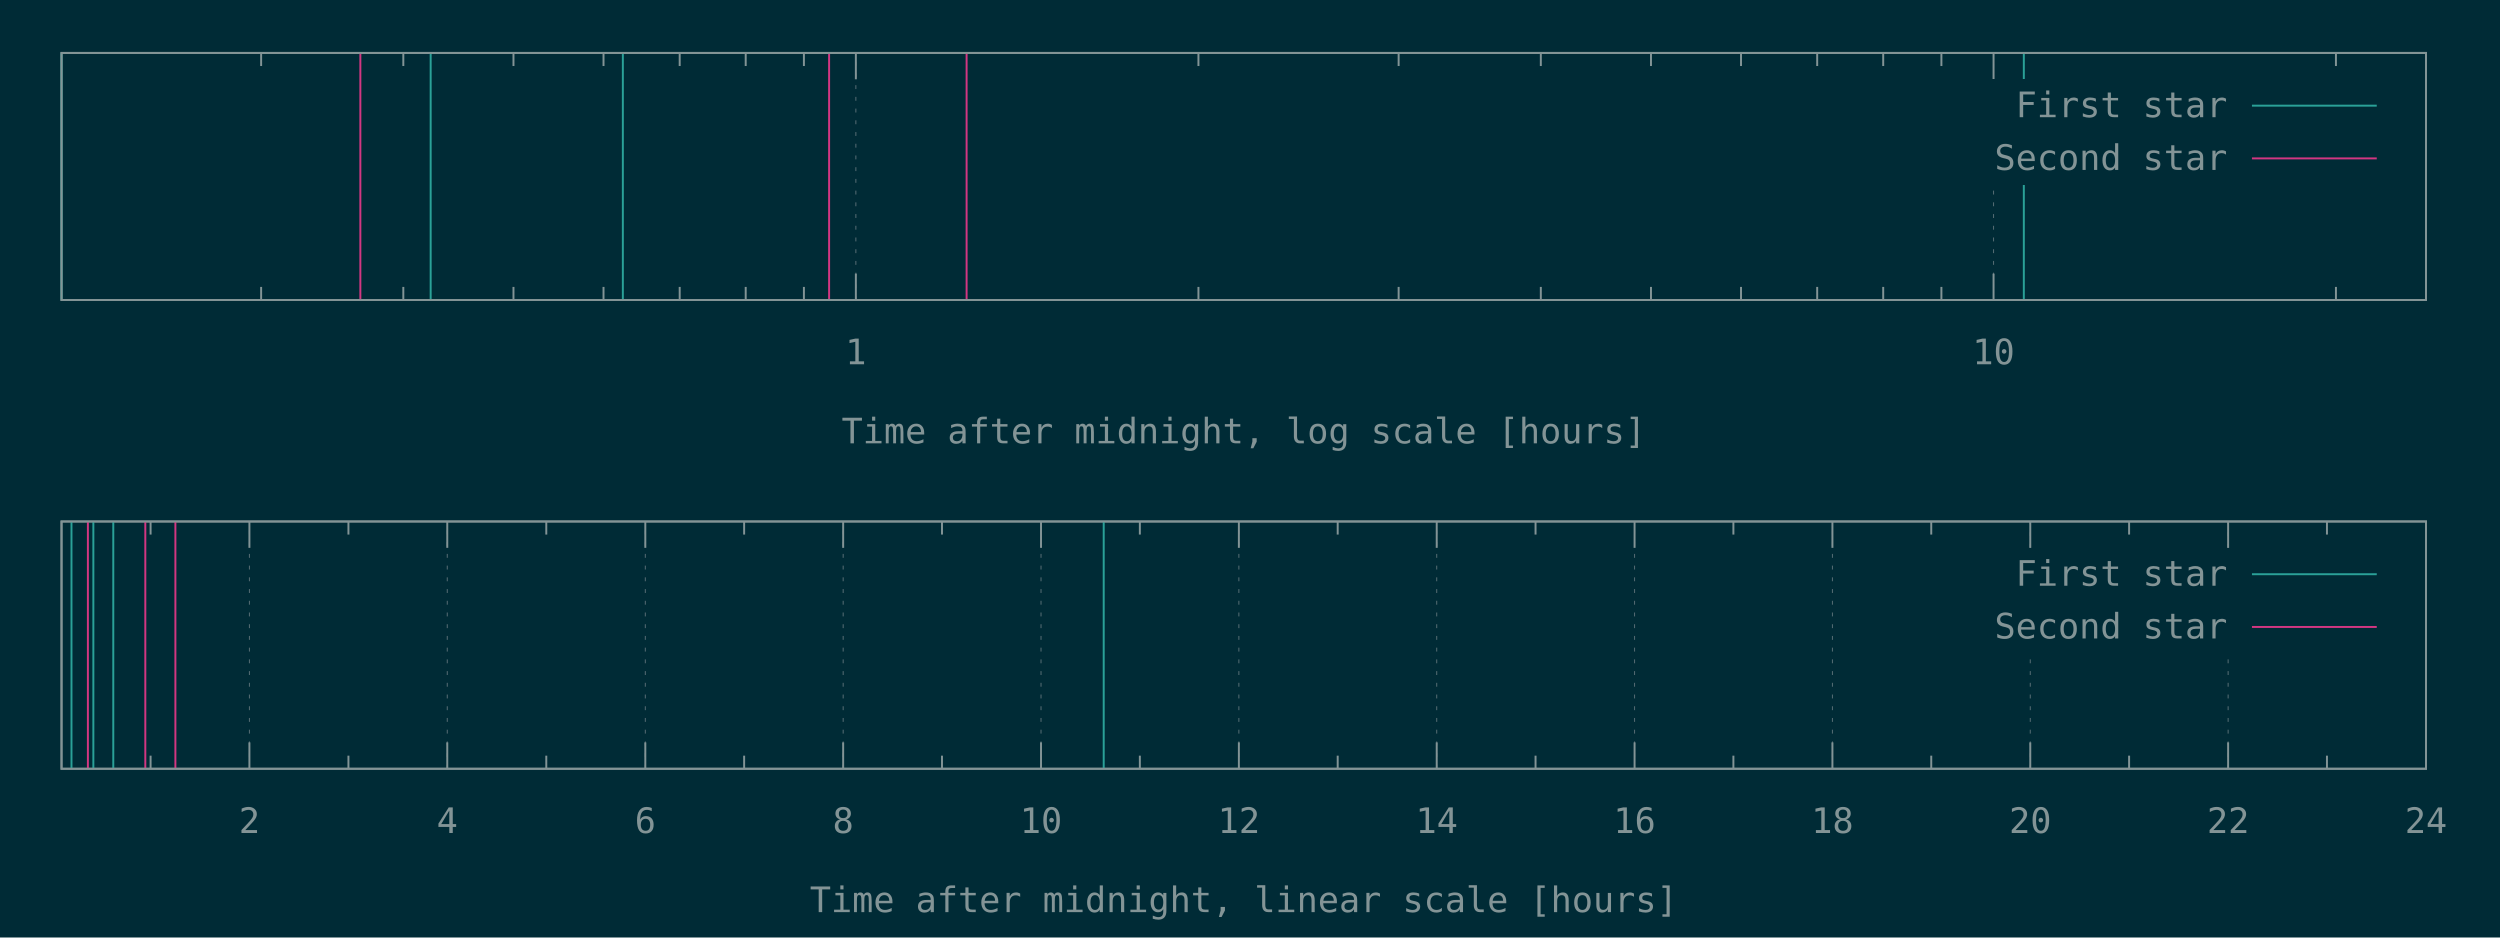
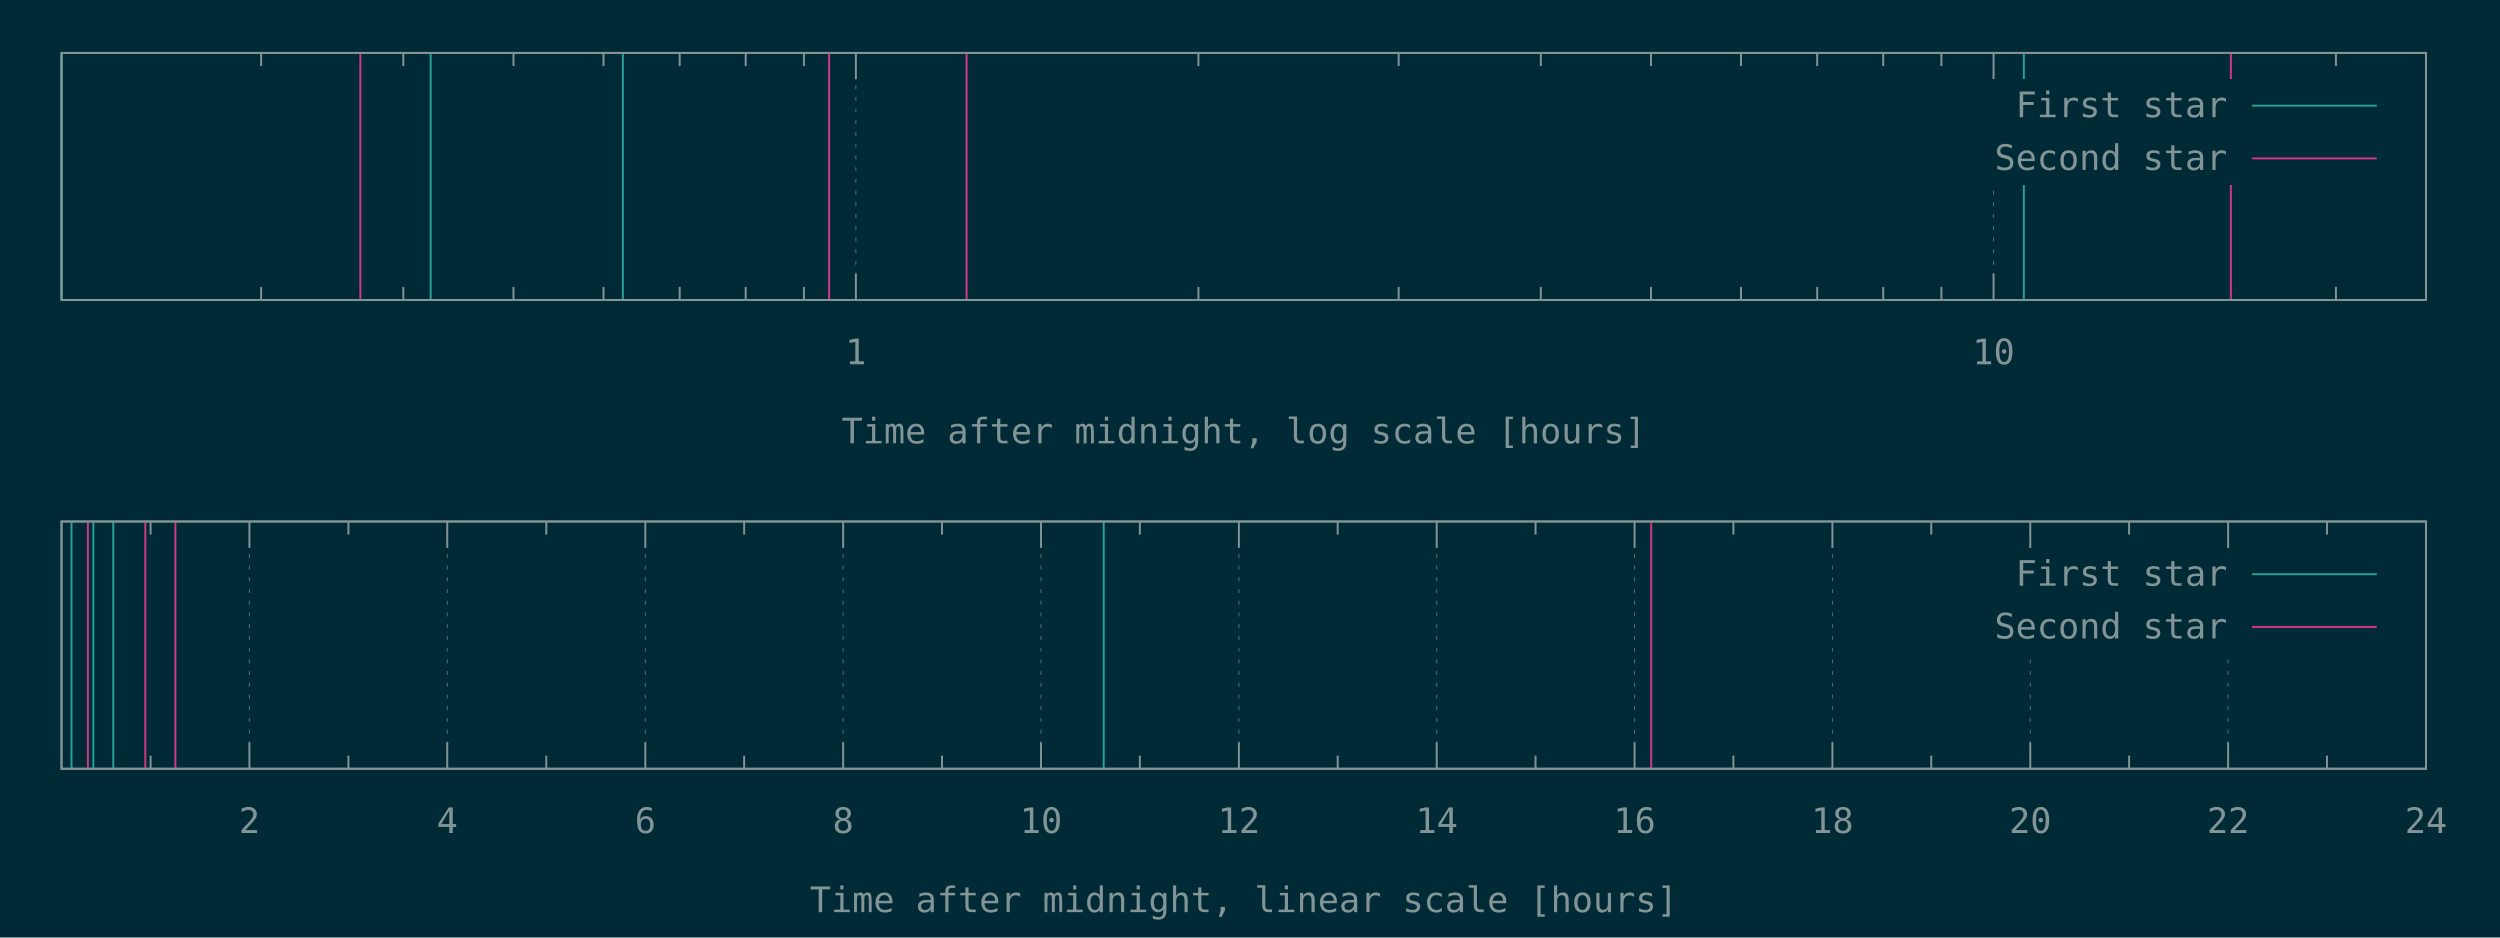
<svg xmlns="http://www.w3.org/2000/svg" xmlns:xlink="http://www.w3.org/1999/xlink" width="1280" height="480" viewBox="0 0 1280 480">
  <g id="gnuplot_canvas">
    <rect x="0" y="0" width="1280" height="480" fill="#002b36" />
    <defs>
      <circle id="gpDot" r="0.5" stroke-width="0.5" stroke="currentColor" />
      <path id="gpPt0" stroke-width="0.148" stroke="currentColor" d="M-1,0 h2 M0,-1 v2" />
      <path id="gpPt1" stroke-width="0.148" stroke="currentColor" d="M-1,-1 L1,1 M1,-1 L-1,1" />
      <path id="gpPt2" stroke-width="0.148" stroke="currentColor" d="M-1,0 L1,0 M0,-1 L0,1 M-1,-1 L1,1 M-1,1 L1,-1" />
      <rect id="gpPt3" stroke-width="0.148" stroke="currentColor" x="-1" y="-1" width="2" height="2" />
      <rect id="gpPt4" stroke-width="0.148" stroke="currentColor" fill="currentColor" x="-1" y="-1" width="2" height="2" />
      <circle id="gpPt5" stroke-width="0.148" stroke="currentColor" cx="0" cy="0" r="1" />
      <use xlink:href="#gpPt5" id="gpPt6" fill="currentColor" stroke="none" />
      <path id="gpPt7" stroke-width="0.148" stroke="currentColor" d="M0,-1.33 L-1.33,0.67 L1.33,0.67 z" />
      <use xlink:href="#gpPt7" id="gpPt8" fill="currentColor" stroke="none" />
      <use xlink:href="#gpPt7" id="gpPt9" stroke="currentColor" transform="rotate(180)" />
      <use xlink:href="#gpPt9" id="gpPt10" fill="currentColor" stroke="none" />
      <use xlink:href="#gpPt3" id="gpPt11" stroke="currentColor" transform="rotate(45)" />
      <use xlink:href="#gpPt11" id="gpPt12" fill="currentColor" stroke="none" />
      <path id="gpPt13" stroke-width="0.148" stroke="currentColor" d="M0,1.330 L1.265,0.411 L0.782,-1.067 L-0.782,-1.076 L-1.265,0.411 z" />
      <use xlink:href="#gpPt13" id="gpPt14" fill="currentColor" stroke="none" />
      <filter id="textbox" filterUnits="objectBoundingBox" x="0" y="0" height="1" width="1">
        <feFlood flood-color="#002B36" flood-opacity="1" result="bgnd" />
        <feComposite in="SourceGraphic" in2="bgnd" operator="atop" />
      </filter>
      <filter id="greybox" filterUnits="objectBoundingBox" x="0" y="0" height="1" width="1">
        <feFlood flood-color="lightgrey" flood-opacity="1" result="grey" />
        <feComposite in="SourceGraphic" in2="grey" operator="atop" />
      </filter>
    </defs>
    <g fill="none" color="#002B36" stroke="currentColor" stroke-width="1.00" stroke-linecap="butt" stroke-linejoin="miter">
</g>
    <g fill="none" color="black" stroke="currentColor" stroke-width="1.00" stroke-linecap="butt" stroke-linejoin="miter">
      <path stroke="rgb(131, 148, 150)" d="M133.7,153.6 L133.7,146.9 M133.7,27.1 L133.7,33.8 M206.5,153.6 L206.5,146.9 M206.5,27.1 L206.5,33.8   M262.9,153.6 L262.9,146.9 M262.9,27.1 L262.9,33.8 M309.0,153.6 L309.0,146.9 M309.0,27.1 L309.0,33.8   M348.0,153.6 L348.0,146.9 M348.0,27.1 L348.0,33.8 M381.8,153.6 L381.8,146.9 M381.8,27.1 L381.8,33.8   M411.6,153.6 L411.6,146.9 M411.6,27.1 L411.6,33.8  " />
    </g>
    <g fill="none" color="black" stroke="rgb(131, 148, 150)" stroke-width="0.50" stroke-linecap="butt" stroke-linejoin="miter">
</g>
    <g fill="none" color="gray" stroke="currentColor" stroke-width="0.50" stroke-linecap="butt" stroke-linejoin="miter">
      <path stroke="rgb( 88, 110, 117)" stroke-dasharray="2,4" class="gridline" d="M438.2,153.6 L438.2,27.1  " />
    </g>
    <g fill="none" color="gray" stroke="rgb( 88, 110, 117)" stroke-width="1.00" stroke-linecap="butt" stroke-linejoin="miter">
</g>
    <g fill="none" color="black" stroke="currentColor" stroke-width="1.00" stroke-linecap="butt" stroke-linejoin="miter">
      <path stroke="rgb(131, 148, 150)" d="M438.2,153.6 L438.2,140.1 M438.2,27.1 L438.2,40.6  " />
      <g transform="translate(438.2,186.5)" stroke="none" fill="rgb(131,148,150)" font-family="Inconsolata" font-size="18.00" text-anchor="middle">
        <text>
          <tspan font-family="Inconsolata"> 1</tspan>
        </text>
      </g>
    </g>
    <g fill="none" color="black" stroke="currentColor" stroke-width="1.00" stroke-linecap="butt" stroke-linejoin="miter">
      <path stroke="rgb(131, 148, 150)" d="M613.6,153.6 L613.6,146.9 M613.6,27.1 L613.6,33.8 M716.1,153.6 L716.1,146.9 M716.1,27.1 L716.1,33.8   M788.9,153.6 L788.9,146.9 M788.9,27.1 L788.9,33.8 M845.3,153.6 L845.3,146.9 M845.3,27.1 L845.3,33.8   M891.4,153.6 L891.4,146.9 M891.4,27.1 L891.4,33.8 M930.4,153.6 L930.4,146.9 M930.4,27.1 L930.4,33.8   M964.2,153.6 L964.2,146.9 M964.2,27.1 L964.2,33.8 M994.0,153.6 L994.0,146.9 M994.0,27.1 L994.0,33.8    " />
    </g>
    <g fill="none" color="black" stroke="rgb(131, 148, 150)" stroke-width="0.50" stroke-linecap="butt" stroke-linejoin="miter">
</g>
    <g fill="none" color="gray" stroke="currentColor" stroke-width="0.50" stroke-linecap="butt" stroke-linejoin="miter">
      <path stroke="rgb( 88, 110, 117)" stroke-dasharray="2,4" class="gridline" d="M1020.7,153.6 L1020.7,94.6 M1020.7,40.6 L1020.7,27.1  " />
    </g>
    <g fill="none" color="gray" stroke="rgb( 88, 110, 117)" stroke-width="1.00" stroke-linecap="butt" stroke-linejoin="miter">
</g>
    <g fill="none" color="black" stroke="currentColor" stroke-width="1.00" stroke-linecap="butt" stroke-linejoin="miter">
      <path stroke="rgb(131, 148, 150)" d="M1020.7,153.6 L1020.7,140.1 M1020.7,27.1 L1020.7,40.6  " />
      <g transform="translate(1020.7,186.5)" stroke="none" fill="rgb(131,148,150)" font-family="Inconsolata" font-size="18.00" text-anchor="middle">
        <text>
          <tspan font-family="Inconsolata"> 10</tspan>
        </text>
      </g>
    </g>
    <g fill="none" color="black" stroke="currentColor" stroke-width="1.00" stroke-linecap="butt" stroke-linejoin="miter">
      <path stroke="rgb(131, 148, 150)" d="M1196.0,153.6 L1196.0,146.9 M1196.0,27.1 L1196.0,33.8  " />
    </g>
    <g fill="none" color="black" stroke="currentColor" stroke-width="1.00" stroke-linecap="butt" stroke-linejoin="miter">
      <path stroke="rgb(131, 148, 150)" d="M31.5,27.1 L31.5,153.6 L1242.1,153.6 L1242.1,27.1 L31.5,27.1 Z  " />
    </g>
    <g fill="none" color="black" stroke="currentColor" stroke-width="1.00" stroke-linecap="butt" stroke-linejoin="miter">
      <g transform="translate(636.8,227.0)" stroke="none" fill="rgb(131,148,150)" font-family="Inconsolata" font-size="18.00" text-anchor="middle">
        <text>
          <tspan font-family="Inconsolata">Time after midnight, log scale [hours]</tspan>
        </text>
      </g>
    </g>
    <g fill="none" color="black" stroke="currentColor" stroke-width="1.00" stroke-linecap="butt" stroke-linejoin="miter">
</g>
    <g id="gnuplot_plot_1a">
      <g fill="none" color="black" stroke="currentColor" stroke-width="1.00" stroke-linecap="butt" stroke-linejoin="miter">
        <path stroke="rgb( 42, 161, 152)" d="M31.5,153.6 L31.5,27.1 M220.5,153.6 L220.5,27.1 M318.9,153.6 L318.9,27.1 M1036.2,153.6 L1036.2,27.1    " />
      </g>
    </g>
    <g id="gnuplot_plot_2a">
      <g fill="none" color="black" stroke="currentColor" stroke-width="1.00" stroke-linecap="butt" stroke-linejoin="miter">
-         <path stroke="rgb(211,  54, 130)" d="M184.5,153.6 L184.5,27.1 M424.5,153.6 L424.5,27.1 M494.9,153.6 L494.9,27.1  " />
+         <path stroke="rgb(211,  54, 130)" d="M184.5,153.6 L184.5,27.1 M424.5,153.6 L424.5,27.1 M494.9,153.6 L494.9,27.1 M1142.2,153.6 L1142.2,27.1    " />
      </g>
    </g>
    <g stroke="none" shape-rendering="crispEdges">
      <polygon fill="#002B36" points="1001.8,94.6 1229.5,94.6 1229.5,40.6 1001.8,40.6 " />
    </g>
    <g id="gnuplot_plot_1a">
      <g fill="none" color="black" stroke="currentColor" stroke-width="1.00" stroke-linecap="butt" stroke-linejoin="miter">
        <g transform="translate(1140.4,60.0)" stroke="none" fill="rgb(131,148,150)" font-family="Inconsolata" font-size="18.00" text-anchor="end">
          <text>
            <tspan font-family="Inconsolata">First star</tspan>
          </text>
        </g>
      </g>
      <g fill="none" color="black" stroke="currentColor" stroke-width="1.00" stroke-linecap="butt" stroke-linejoin="miter">
        <path stroke="rgb( 42, 161, 152)" d="M1153.0,54.1 L1216.9,54.1  " />
      </g>
    </g>
    <g id="gnuplot_plot_2a">
      <g fill="none" color="black" stroke="currentColor" stroke-width="1.00" stroke-linecap="butt" stroke-linejoin="miter">
        <g transform="translate(1140.4,87.0)" stroke="none" fill="rgb(131,148,150)" font-family="Inconsolata" font-size="18.00" text-anchor="end">
          <text>
            <tspan font-family="Inconsolata">Second star</tspan>
          </text>
        </g>
      </g>
      <g fill="none" color="black" stroke="currentColor" stroke-width="1.00" stroke-linecap="butt" stroke-linejoin="miter">
        <path stroke="rgb(211,  54, 130)" d="M1153.0,81.1 L1216.9,81.1  " />
      </g>
    </g>
    <g fill="none" color="#002B36" stroke="rgb(211,  54, 130)" stroke-width="2.00" stroke-linecap="butt" stroke-linejoin="miter">
</g>
    <g fill="none" color="black" stroke="currentColor" stroke-width="2.00" stroke-linecap="butt" stroke-linejoin="miter">
</g>
    <g fill="none" color="black" stroke="black" stroke-width="1.00" stroke-linecap="butt" stroke-linejoin="miter">
</g>
    <g fill="none" color="black" stroke="currentColor" stroke-width="1.00" stroke-linecap="butt" stroke-linejoin="miter">
      <path stroke="rgb(131, 148, 150)" d="M31.5,27.1 L31.5,153.6 L1242.1,153.6 L1242.1,27.1 L31.5,27.1 Z  " />
    </g>
    <g fill="none" color="black" stroke="currentColor" stroke-width="1.00" stroke-linecap="butt" stroke-linejoin="miter">
</g>
    <g fill="none" color="black" stroke="currentColor" stroke-width="1.00" stroke-linecap="butt" stroke-linejoin="miter">
      <path stroke="rgb(131, 148, 150)" d="M77.1,393.6 L77.1,386.9 M77.1,267.0 L77.1,273.7  " />
    </g>
    <g fill="none" color="black" stroke="rgb(131, 148, 150)" stroke-width="0.50" stroke-linecap="butt" stroke-linejoin="miter">
</g>
    <g fill="none" color="gray" stroke="currentColor" stroke-width="0.50" stroke-linecap="butt" stroke-linejoin="miter">
      <path stroke="rgb( 88, 110, 117)" stroke-dasharray="2,4" class="gridline" d="M127.7,393.6 L127.7,267.0  " />
    </g>
    <g fill="none" color="gray" stroke="rgb( 88, 110, 117)" stroke-width="1.00" stroke-linecap="butt" stroke-linejoin="miter">
</g>
    <g fill="none" color="black" stroke="currentColor" stroke-width="1.00" stroke-linecap="butt" stroke-linejoin="miter">
      <path stroke="rgb(131, 148, 150)" d="M127.7,393.6 L127.7,380.1 M127.7,267.0 L127.7,280.5  " />
      <g transform="translate(127.7,426.5)" stroke="none" fill="rgb(131,148,150)" font-family="Inconsolata" font-size="18.00" text-anchor="middle">
        <text>
          <tspan font-family="Inconsolata"> 2</tspan>
        </text>
      </g>
    </g>
    <g fill="none" color="black" stroke="currentColor" stroke-width="1.00" stroke-linecap="butt" stroke-linejoin="miter">
      <path stroke="rgb(131, 148, 150)" d="M178.4,393.6 L178.4,386.9 M178.4,267.0 L178.4,273.7  " />
    </g>
    <g fill="none" color="black" stroke="rgb(131, 148, 150)" stroke-width="0.50" stroke-linecap="butt" stroke-linejoin="miter">
</g>
    <g fill="none" color="gray" stroke="currentColor" stroke-width="0.50" stroke-linecap="butt" stroke-linejoin="miter">
      <path stroke="rgb( 88, 110, 117)" stroke-dasharray="2,4" class="gridline" d="M229.0,393.6 L229.0,267.0  " />
    </g>
    <g fill="none" color="gray" stroke="rgb( 88, 110, 117)" stroke-width="1.00" stroke-linecap="butt" stroke-linejoin="miter">
</g>
    <g fill="none" color="black" stroke="currentColor" stroke-width="1.00" stroke-linecap="butt" stroke-linejoin="miter">
      <path stroke="rgb(131, 148, 150)" d="M229.0,393.6 L229.0,380.1 M229.0,267.0 L229.0,280.5  " />
      <g transform="translate(229.0,426.5)" stroke="none" fill="rgb(131,148,150)" font-family="Inconsolata" font-size="18.00" text-anchor="middle">
        <text>
          <tspan font-family="Inconsolata"> 4</tspan>
        </text>
      </g>
    </g>
    <g fill="none" color="black" stroke="currentColor" stroke-width="1.00" stroke-linecap="butt" stroke-linejoin="miter">
      <path stroke="rgb(131, 148, 150)" d="M279.7,393.6 L279.7,386.9 M279.7,267.0 L279.7,273.7  " />
    </g>
    <g fill="none" color="black" stroke="rgb(131, 148, 150)" stroke-width="0.50" stroke-linecap="butt" stroke-linejoin="miter">
</g>
    <g fill="none" color="gray" stroke="currentColor" stroke-width="0.50" stroke-linecap="butt" stroke-linejoin="miter">
      <path stroke="rgb( 88, 110, 117)" stroke-dasharray="2,4" class="gridline" d="M330.4,393.6 L330.4,267.0  " />
    </g>
    <g fill="none" color="gray" stroke="rgb( 88, 110, 117)" stroke-width="1.00" stroke-linecap="butt" stroke-linejoin="miter">
</g>
    <g fill="none" color="black" stroke="currentColor" stroke-width="1.00" stroke-linecap="butt" stroke-linejoin="miter">
      <path stroke="rgb(131, 148, 150)" d="M330.4,393.6 L330.4,380.1 M330.4,267.0 L330.4,280.5  " />
      <g transform="translate(330.4,426.5)" stroke="none" fill="rgb(131,148,150)" font-family="Inconsolata" font-size="18.00" text-anchor="middle">
        <text>
          <tspan font-family="Inconsolata"> 6</tspan>
        </text>
      </g>
    </g>
    <g fill="none" color="black" stroke="currentColor" stroke-width="1.00" stroke-linecap="butt" stroke-linejoin="miter">
      <path stroke="rgb(131, 148, 150)" d="M381.0,393.6 L381.0,386.9 M381.0,267.0 L381.0,273.7  " />
    </g>
    <g fill="none" color="black" stroke="rgb(131, 148, 150)" stroke-width="0.50" stroke-linecap="butt" stroke-linejoin="miter">
</g>
    <g fill="none" color="gray" stroke="currentColor" stroke-width="0.50" stroke-linecap="butt" stroke-linejoin="miter">
      <path stroke="rgb( 88, 110, 117)" stroke-dasharray="2,4" class="gridline" d="M431.7,393.6 L431.7,267.0  " />
    </g>
    <g fill="none" color="gray" stroke="rgb( 88, 110, 117)" stroke-width="1.00" stroke-linecap="butt" stroke-linejoin="miter">
</g>
    <g fill="none" color="black" stroke="currentColor" stroke-width="1.00" stroke-linecap="butt" stroke-linejoin="miter">
      <path stroke="rgb(131, 148, 150)" d="M431.7,393.6 L431.7,380.1 M431.7,267.0 L431.7,280.5  " />
      <g transform="translate(431.7,426.5)" stroke="none" fill="rgb(131,148,150)" font-family="Inconsolata" font-size="18.00" text-anchor="middle">
        <text>
          <tspan font-family="Inconsolata"> 8</tspan>
        </text>
      </g>
    </g>
    <g fill="none" color="black" stroke="currentColor" stroke-width="1.00" stroke-linecap="butt" stroke-linejoin="miter">
      <path stroke="rgb(131, 148, 150)" d="M482.3,393.6 L482.3,386.9 M482.3,267.0 L482.3,273.7  " />
    </g>
    <g fill="none" color="black" stroke="rgb(131, 148, 150)" stroke-width="0.50" stroke-linecap="butt" stroke-linejoin="miter">
</g>
    <g fill="none" color="gray" stroke="currentColor" stroke-width="0.50" stroke-linecap="butt" stroke-linejoin="miter">
      <path stroke="rgb( 88, 110, 117)" stroke-dasharray="2,4" class="gridline" d="M533.0,393.6 L533.0,267.0  " />
    </g>
    <g fill="none" color="gray" stroke="rgb( 88, 110, 117)" stroke-width="1.00" stroke-linecap="butt" stroke-linejoin="miter">
</g>
    <g fill="none" color="black" stroke="currentColor" stroke-width="1.00" stroke-linecap="butt" stroke-linejoin="miter">
      <path stroke="rgb(131, 148, 150)" d="M533.0,393.6 L533.0,380.1 M533.0,267.0 L533.0,280.5  " />
      <g transform="translate(533.0,426.5)" stroke="none" fill="rgb(131,148,150)" font-family="Inconsolata" font-size="18.00" text-anchor="middle">
        <text>
          <tspan font-family="Inconsolata"> 10</tspan>
        </text>
      </g>
    </g>
    <g fill="none" color="black" stroke="currentColor" stroke-width="1.00" stroke-linecap="butt" stroke-linejoin="miter">
      <path stroke="rgb(131, 148, 150)" d="M583.6,393.6 L583.6,386.9 M583.6,267.0 L583.6,273.7  " />
    </g>
    <g fill="none" color="black" stroke="rgb(131, 148, 150)" stroke-width="0.50" stroke-linecap="butt" stroke-linejoin="miter">
</g>
    <g fill="none" color="gray" stroke="currentColor" stroke-width="0.50" stroke-linecap="butt" stroke-linejoin="miter">
      <path stroke="rgb( 88, 110, 117)" stroke-dasharray="2,4" class="gridline" d="M634.3,393.6 L634.3,267.0  " />
    </g>
    <g fill="none" color="gray" stroke="rgb( 88, 110, 117)" stroke-width="1.00" stroke-linecap="butt" stroke-linejoin="miter">
</g>
    <g fill="none" color="black" stroke="currentColor" stroke-width="1.00" stroke-linecap="butt" stroke-linejoin="miter">
      <path stroke="rgb(131, 148, 150)" d="M634.3,393.6 L634.3,380.1 M634.3,267.0 L634.3,280.5  " />
      <g transform="translate(634.3,426.5)" stroke="none" fill="rgb(131,148,150)" font-family="Inconsolata" font-size="18.00" text-anchor="middle">
        <text>
          <tspan font-family="Inconsolata"> 12</tspan>
        </text>
      </g>
    </g>
    <g fill="none" color="black" stroke="currentColor" stroke-width="1.00" stroke-linecap="butt" stroke-linejoin="miter">
      <path stroke="rgb(131, 148, 150)" d="M684.9,393.6 L684.9,386.9 M684.9,267.0 L684.9,273.7  " />
    </g>
    <g fill="none" color="black" stroke="rgb(131, 148, 150)" stroke-width="0.50" stroke-linecap="butt" stroke-linejoin="miter">
</g>
    <g fill="none" color="gray" stroke="currentColor" stroke-width="0.50" stroke-linecap="butt" stroke-linejoin="miter">
      <path stroke="rgb( 88, 110, 117)" stroke-dasharray="2,4" class="gridline" d="M735.6,393.6 L735.6,267.0  " />
    </g>
    <g fill="none" color="gray" stroke="rgb( 88, 110, 117)" stroke-width="1.00" stroke-linecap="butt" stroke-linejoin="miter">
</g>
    <g fill="none" color="black" stroke="currentColor" stroke-width="1.00" stroke-linecap="butt" stroke-linejoin="miter">
      <path stroke="rgb(131, 148, 150)" d="M735.6,393.6 L735.6,380.1 M735.6,267.0 L735.6,280.5  " />
      <g transform="translate(735.6,426.5)" stroke="none" fill="rgb(131,148,150)" font-family="Inconsolata" font-size="18.00" text-anchor="middle">
        <text>
          <tspan font-family="Inconsolata"> 14</tspan>
        </text>
      </g>
    </g>
    <g fill="none" color="black" stroke="currentColor" stroke-width="1.00" stroke-linecap="butt" stroke-linejoin="miter">
      <path stroke="rgb(131, 148, 150)" d="M786.2,393.6 L786.2,386.9 M786.2,267.0 L786.2,273.7  " />
    </g>
    <g fill="none" color="black" stroke="rgb(131, 148, 150)" stroke-width="0.50" stroke-linecap="butt" stroke-linejoin="miter">
</g>
    <g fill="none" color="gray" stroke="currentColor" stroke-width="0.50" stroke-linecap="butt" stroke-linejoin="miter">
      <path stroke="rgb( 88, 110, 117)" stroke-dasharray="2,4" class="gridline" d="M836.9,393.6 L836.9,267.0  " />
    </g>
    <g fill="none" color="gray" stroke="rgb( 88, 110, 117)" stroke-width="1.00" stroke-linecap="butt" stroke-linejoin="miter">
</g>
    <g fill="none" color="black" stroke="currentColor" stroke-width="1.00" stroke-linecap="butt" stroke-linejoin="miter">
      <path stroke="rgb(131, 148, 150)" d="M836.9,393.6 L836.9,380.1 M836.9,267.0 L836.9,280.5  " />
      <g transform="translate(836.9,426.5)" stroke="none" fill="rgb(131,148,150)" font-family="Inconsolata" font-size="18.00" text-anchor="middle">
        <text>
          <tspan font-family="Inconsolata"> 16</tspan>
        </text>
      </g>
    </g>
    <g fill="none" color="black" stroke="currentColor" stroke-width="1.00" stroke-linecap="butt" stroke-linejoin="miter">
      <path stroke="rgb(131, 148, 150)" d="M887.5,393.6 L887.5,386.9 M887.5,267.0 L887.5,273.7  " />
    </g>
    <g fill="none" color="black" stroke="rgb(131, 148, 150)" stroke-width="0.50" stroke-linecap="butt" stroke-linejoin="miter">
</g>
    <g fill="none" color="gray" stroke="currentColor" stroke-width="0.50" stroke-linecap="butt" stroke-linejoin="miter">
      <path stroke="rgb( 88, 110, 117)" stroke-dasharray="2,4" class="gridline" d="M938.2,393.6 L938.2,267.0  " />
    </g>
    <g fill="none" color="gray" stroke="rgb( 88, 110, 117)" stroke-width="1.00" stroke-linecap="butt" stroke-linejoin="miter">
</g>
    <g fill="none" color="black" stroke="currentColor" stroke-width="1.00" stroke-linecap="butt" stroke-linejoin="miter">
      <path stroke="rgb(131, 148, 150)" d="M938.2,393.6 L938.2,380.1 M938.2,267.0 L938.2,280.5  " />
      <g transform="translate(938.2,426.5)" stroke="none" fill="rgb(131,148,150)" font-family="Inconsolata" font-size="18.00" text-anchor="middle">
        <text>
          <tspan font-family="Inconsolata"> 18</tspan>
        </text>
      </g>
    </g>
    <g fill="none" color="black" stroke="currentColor" stroke-width="1.00" stroke-linecap="butt" stroke-linejoin="miter">
      <path stroke="rgb(131, 148, 150)" d="M988.8,393.6 L988.8,386.9 M988.8,267.0 L988.8,273.7  " />
    </g>
    <g fill="none" color="black" stroke="rgb(131, 148, 150)" stroke-width="0.50" stroke-linecap="butt" stroke-linejoin="miter">
</g>
    <g fill="none" color="gray" stroke="currentColor" stroke-width="0.50" stroke-linecap="butt" stroke-linejoin="miter">
      <path stroke="rgb( 88, 110, 117)" stroke-dasharray="2,4" class="gridline" d="M1039.5,393.6 L1039.5,334.5 M1039.5,280.5 L1039.5,267.0  " />
    </g>
    <g fill="none" color="gray" stroke="rgb( 88, 110, 117)" stroke-width="1.00" stroke-linecap="butt" stroke-linejoin="miter">
</g>
    <g fill="none" color="black" stroke="currentColor" stroke-width="1.00" stroke-linecap="butt" stroke-linejoin="miter">
      <path stroke="rgb(131, 148, 150)" d="M1039.5,393.6 L1039.5,380.1 M1039.5,267.0 L1039.5,280.5  " />
      <g transform="translate(1039.5,426.5)" stroke="none" fill="rgb(131,148,150)" font-family="Inconsolata" font-size="18.00" text-anchor="middle">
        <text>
          <tspan font-family="Inconsolata"> 20</tspan>
        </text>
      </g>
    </g>
    <g fill="none" color="black" stroke="currentColor" stroke-width="1.00" stroke-linecap="butt" stroke-linejoin="miter">
      <path stroke="rgb(131, 148, 150)" d="M1090.1,393.6 L1090.1,386.9 M1090.1,267.0 L1090.1,273.7  " />
    </g>
    <g fill="none" color="black" stroke="rgb(131, 148, 150)" stroke-width="0.50" stroke-linecap="butt" stroke-linejoin="miter">
</g>
    <g fill="none" color="gray" stroke="currentColor" stroke-width="0.50" stroke-linecap="butt" stroke-linejoin="miter">
      <path stroke="rgb( 88, 110, 117)" stroke-dasharray="2,4" class="gridline" d="M1140.8,393.6 L1140.8,334.5 M1140.8,280.5 L1140.8,267.0  " />
    </g>
    <g fill="none" color="gray" stroke="rgb( 88, 110, 117)" stroke-width="1.00" stroke-linecap="butt" stroke-linejoin="miter">
</g>
    <g fill="none" color="black" stroke="currentColor" stroke-width="1.00" stroke-linecap="butt" stroke-linejoin="miter">
      <path stroke="rgb(131, 148, 150)" d="M1140.8,393.6 L1140.8,380.1 M1140.8,267.0 L1140.8,280.5  " />
      <g transform="translate(1140.8,426.5)" stroke="none" fill="rgb(131,148,150)" font-family="Inconsolata" font-size="18.00" text-anchor="middle">
        <text>
          <tspan font-family="Inconsolata"> 22</tspan>
        </text>
      </g>
    </g>
    <g fill="none" color="black" stroke="currentColor" stroke-width="1.00" stroke-linecap="butt" stroke-linejoin="miter">
      <path stroke="rgb(131, 148, 150)" d="M1191.4,393.6 L1191.4,386.9 M1191.4,267.0 L1191.4,273.7  " />
    </g>
    <g fill="none" color="black" stroke="rgb(131, 148, 150)" stroke-width="0.50" stroke-linecap="butt" stroke-linejoin="miter">
</g>
    <g fill="none" color="gray" stroke="currentColor" stroke-width="0.50" stroke-linecap="butt" stroke-linejoin="miter">
      <path stroke="rgb( 88, 110, 117)" stroke-dasharray="2,4" class="gridline" d="M1242.1,393.6 L1242.1,267.0  " />
    </g>
    <g fill="none" color="gray" stroke="rgb( 88, 110, 117)" stroke-width="1.00" stroke-linecap="butt" stroke-linejoin="miter">
</g>
    <g fill="none" color="black" stroke="currentColor" stroke-width="1.00" stroke-linecap="butt" stroke-linejoin="miter">
      <path stroke="rgb(131, 148, 150)" d="M1242.1,393.6 L1242.1,380.1 M1242.1,267.0 L1242.1,280.5  " />
      <g transform="translate(1242.1,426.5)" stroke="none" fill="rgb(131,148,150)" font-family="Inconsolata" font-size="18.00" text-anchor="middle">
        <text>
          <tspan font-family="Inconsolata"> 24</tspan>
        </text>
      </g>
    </g>
    <g fill="none" color="black" stroke="currentColor" stroke-width="1.00" stroke-linecap="butt" stroke-linejoin="miter">
</g>
    <g fill="none" color="black" stroke="currentColor" stroke-width="1.00" stroke-linecap="butt" stroke-linejoin="miter">
      <path stroke="rgb(131, 148, 150)" d="M31.5,267.0 L31.5,393.6 L1242.1,393.6 L1242.1,267.0 L31.5,267.0 Z  " />
    </g>
    <g fill="none" color="black" stroke="currentColor" stroke-width="1.00" stroke-linecap="butt" stroke-linejoin="miter">
      <g transform="translate(636.8,467.0)" stroke="none" fill="rgb(131,148,150)" font-family="Inconsolata" font-size="18.00" text-anchor="middle">
        <text>
          <tspan font-family="Inconsolata">Time after midnight, linear scale [hours]</tspan>
        </text>
      </g>
    </g>
    <g fill="none" color="black" stroke="currentColor" stroke-width="1.00" stroke-linecap="butt" stroke-linejoin="miter">
</g>
    <g id="gnuplot_plot_1b">
      <g fill="none" color="black" stroke="currentColor" stroke-width="1.00" stroke-linecap="butt" stroke-linejoin="miter">
        <path stroke="rgb( 42, 161, 152)" d="M36.6,393.6 L36.6,267.0 M47.8,393.6 L47.8,267.0 M58.0,393.6 L58.0,267.0 M565.1,393.6 L565.1,267.0    " />
      </g>
    </g>
    <g id="gnuplot_plot_2b">
      <g fill="none" color="black" stroke="currentColor" stroke-width="1.00" stroke-linecap="butt" stroke-linejoin="miter">
-         <path stroke="rgb(211,  54, 130)" d="M45.0,393.6 L45.0,267.0 M74.4,393.6 L74.4,267.0 M89.8,393.6 L89.8,267.0  " />
+         <path stroke="rgb(211,  54, 130)" d="M45.0,393.6 L45.0,267.0 M74.4,393.6 L74.4,267.0 M89.8,393.6 L89.8,267.0 M845.4,393.6 L845.4,267.0    " />
      </g>
    </g>
    <g stroke="none" shape-rendering="crispEdges">
      <polygon fill="#002B36" points="1001.8,334.5 1229.5,334.5 1229.5,280.5 1001.8,280.5 " />
    </g>
    <g id="gnuplot_plot_1b">
      <g fill="none" color="black" stroke="currentColor" stroke-width="1.00" stroke-linecap="butt" stroke-linejoin="miter">
        <g transform="translate(1140.4,299.9)" stroke="none" fill="rgb(131,148,150)" font-family="Inconsolata" font-size="18.00" text-anchor="end">
          <text>
            <tspan font-family="Inconsolata">First star</tspan>
          </text>
        </g>
      </g>
      <g fill="none" color="black" stroke="currentColor" stroke-width="1.00" stroke-linecap="butt" stroke-linejoin="miter">
        <path stroke="rgb( 42, 161, 152)" d="M1153.0,294.0 L1216.9,294.0  " />
      </g>
    </g>
    <g id="gnuplot_plot_2b">
      <g fill="none" color="black" stroke="currentColor" stroke-width="1.00" stroke-linecap="butt" stroke-linejoin="miter">
        <g transform="translate(1140.4,326.9)" stroke="none" fill="rgb(131,148,150)" font-family="Inconsolata" font-size="18.00" text-anchor="end">
          <text>
            <tspan font-family="Inconsolata">Second star</tspan>
          </text>
        </g>
      </g>
      <g fill="none" color="black" stroke="currentColor" stroke-width="1.00" stroke-linecap="butt" stroke-linejoin="miter">
        <path stroke="rgb(211,  54, 130)" d="M1153.0,321.0 L1216.9,321.0  " />
      </g>
    </g>
    <g fill="none" color="#002B36" stroke="rgb(211,  54, 130)" stroke-width="2.00" stroke-linecap="butt" stroke-linejoin="miter">
</g>
    <g fill="none" color="black" stroke="currentColor" stroke-width="2.00" stroke-linecap="butt" stroke-linejoin="miter">
</g>
    <g fill="none" color="black" stroke="black" stroke-width="1.00" stroke-linecap="butt" stroke-linejoin="miter">
</g>
    <g fill="none" color="black" stroke="currentColor" stroke-width="1.00" stroke-linecap="butt" stroke-linejoin="miter">
      <path stroke="rgb(131, 148, 150)" d="M31.5,267.0 L31.5,393.6 L1242.1,393.6 L1242.1,267.0 L31.5,267.0 Z  " />
    </g>
    <g fill="none" color="black" stroke="currentColor" stroke-width="1.00" stroke-linecap="butt" stroke-linejoin="miter">
</g>
  </g>
</svg>
